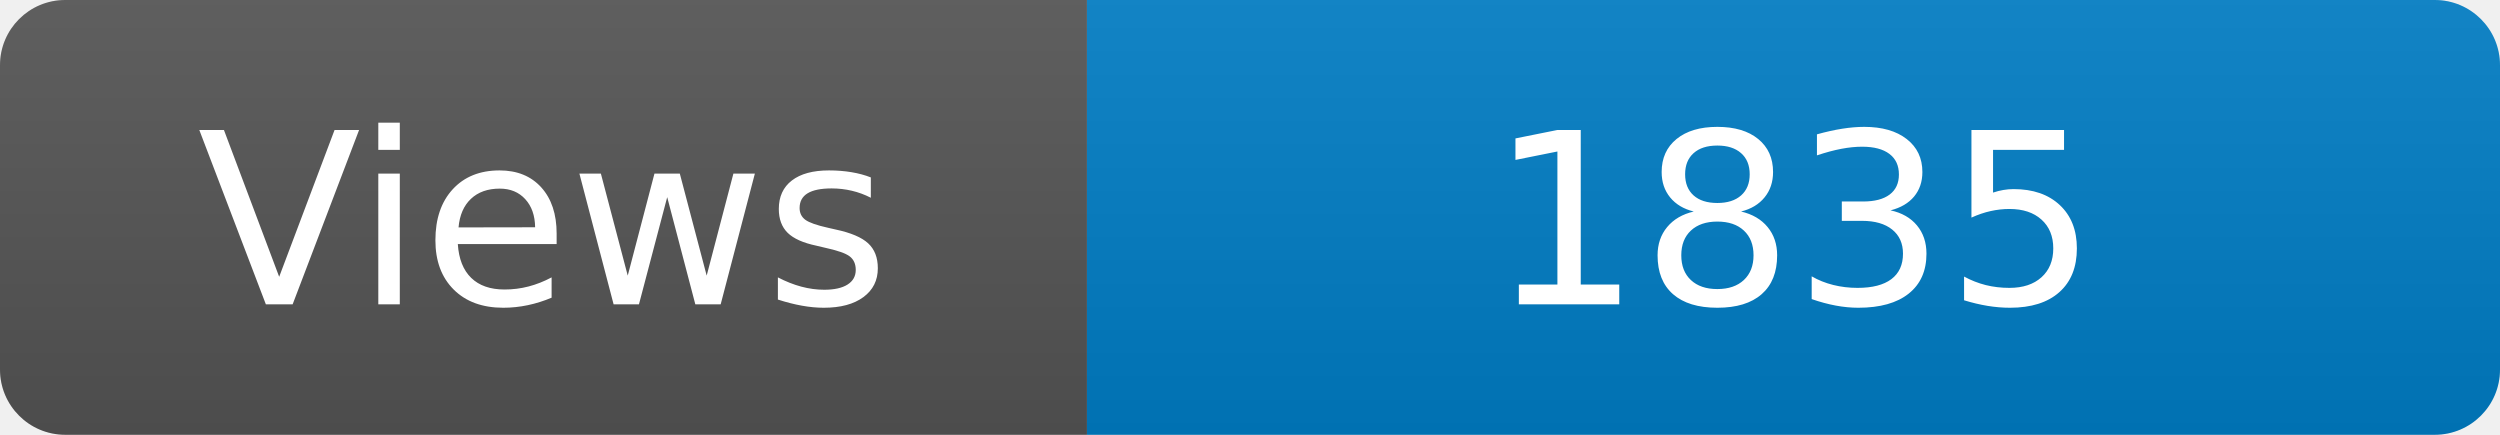
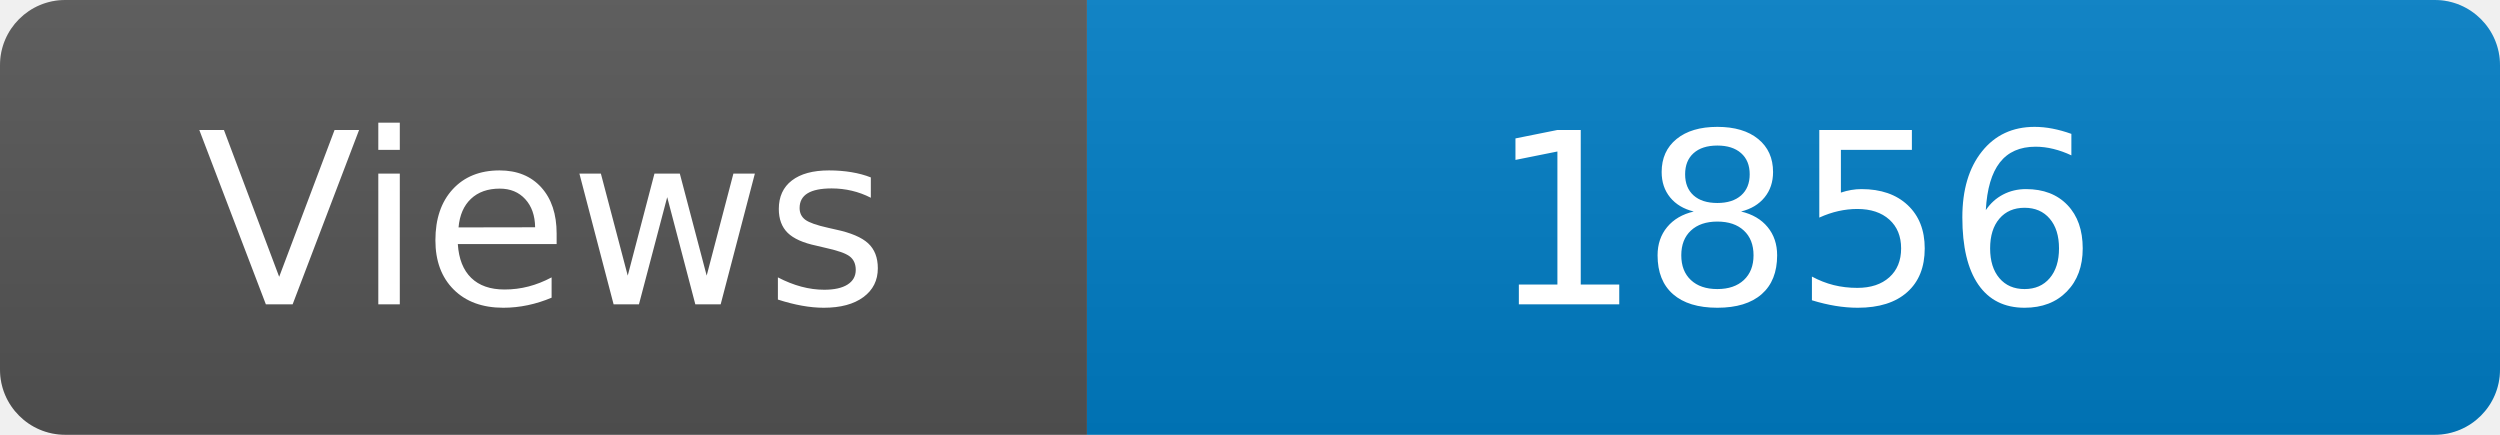
<svg xmlns="http://www.w3.org/2000/svg" width="115" height="20" role="img" aria-label="Maintained?: yes">
  <linearGradient id="s" x2="0" y2="100%">
    <stop offset="0" stop-color="#bbb" stop-opacity=".1" />
    <stop offset="1" stop-opacity=".1" />
  </linearGradient>
  <clipPath id="r">
    <rect width="115" height="20" rx="3" fill="#fff" />
  </clipPath>
  <g clip-path="url(#r)">
    <rect width="50" height="20" fill="#555" />
    <rect x="50" width="160" height="20" fill="#007ec6" />
    <rect width="115" height="20" fill="url(#s)" />
  </g>
  <g fill="#fff" text-anchor="middle" font-family="Verdana,Geneva,DejaVu Sans,sans-serif" font-size="110">
    <text x="250" y="140" transform="scale(.1)" fill="#fff">Views</text>
-     <text x="825" y="140" transform="scale(.1)" fill="#fff">1835</text>
+     <text x="825" y="140" transform="scale(.1)" fill="#fff">1856</text>
  </g>
</svg>
